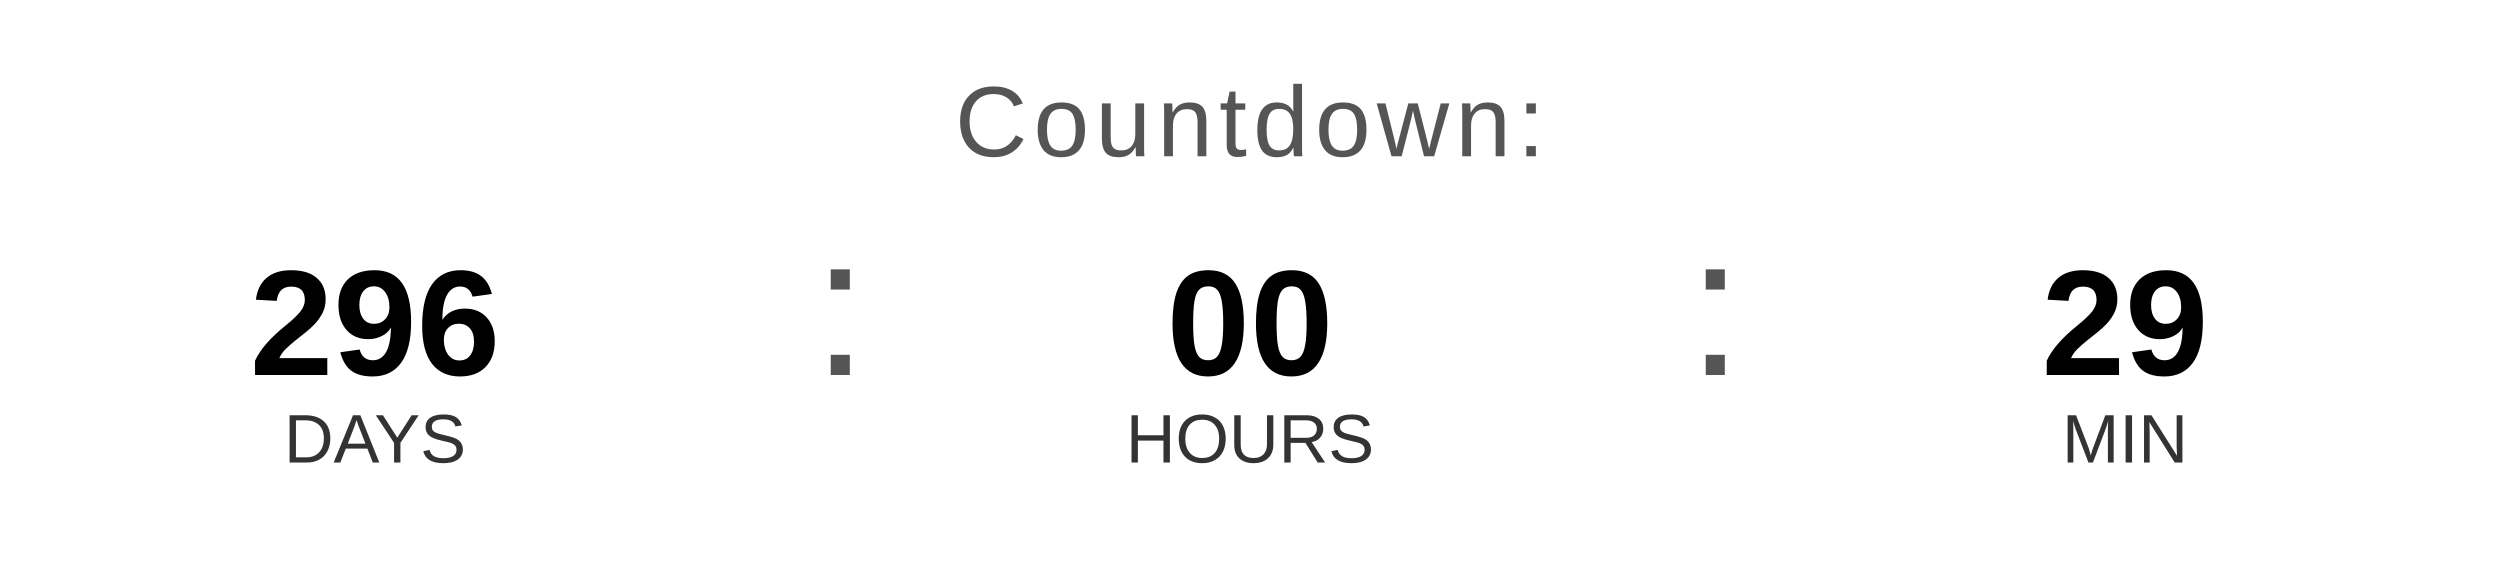
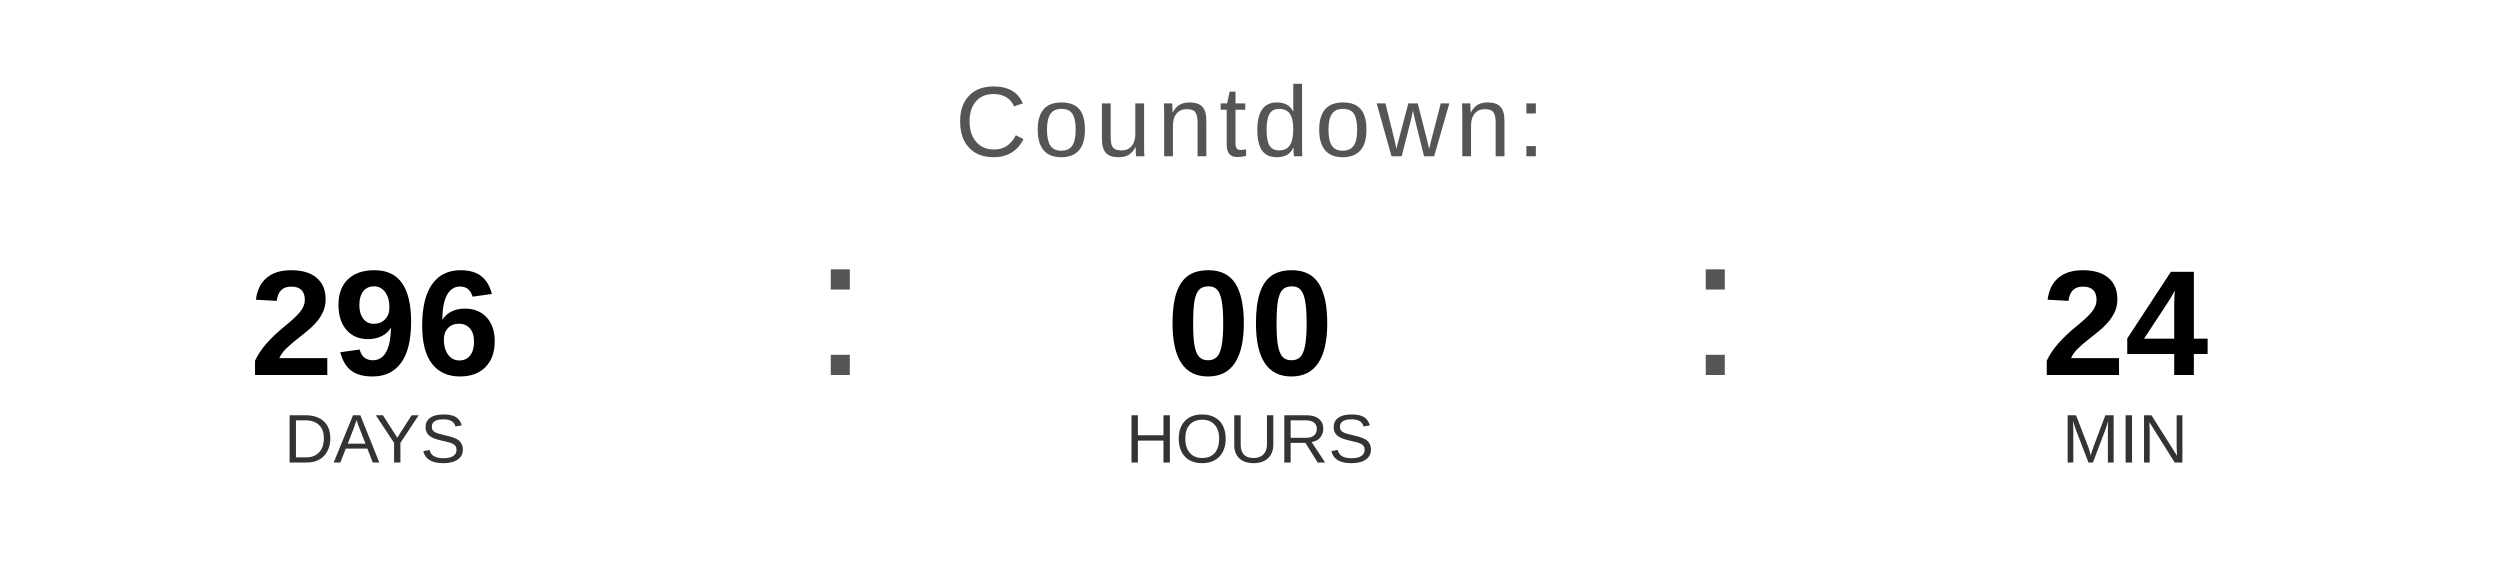
<svg xmlns="http://www.w3.org/2000/svg" width="400" height="90" viewBox="0 0 400 90">
  <text x="200" y="25" font-family="Arial, Helvetica, sans-serif" font-size="16" fill="#555555" text-anchor="middle" letter-spacing="1">
    Countdown:
  </text>
  <text x="60" y="60" font-family="Arial, Helvetica, sans-serif" font-size="24" font-weight="bold" fill="#000000" text-anchor="middle">296</text>
  <text x="60" y="74" font-family="Arial, Helvetica, sans-serif" font-size="11" fill="#333333" text-anchor="middle">DAYS</text>
  <text x="130" y="60" font-family="Arial, sans-serif" font-size="32" fill="#555555">:</text>
  <text x="200" y="60" font-family="Arial, Helvetica, sans-serif" font-size="24" font-weight="bold" fill="#000000" text-anchor="middle">00</text>
  <text x="200" y="74" font-family="Arial, Helvetica, sans-serif" font-size="11" fill="#333333" text-anchor="middle">HOURS</text>
  <text x="270" y="60" font-family="Arial, sans-serif" font-size="32" fill="#555555">:</text>
-   <text x="340" y="60" font-family="Arial, Helvetica, sans-serif" font-size="24" font-weight="bold" fill="#000000" text-anchor="middle">29</text>
+   <text x="340" y="60" font-family="Arial, Helvetica, sans-serif" font-size="24" font-weight="bold" fill="#000000" text-anchor="middle">24</text>
  <text x="340" y="74" font-family="Arial, Helvetica, sans-serif" font-size="11" fill="#333333" text-anchor="middle">MIN</text>
</svg>
